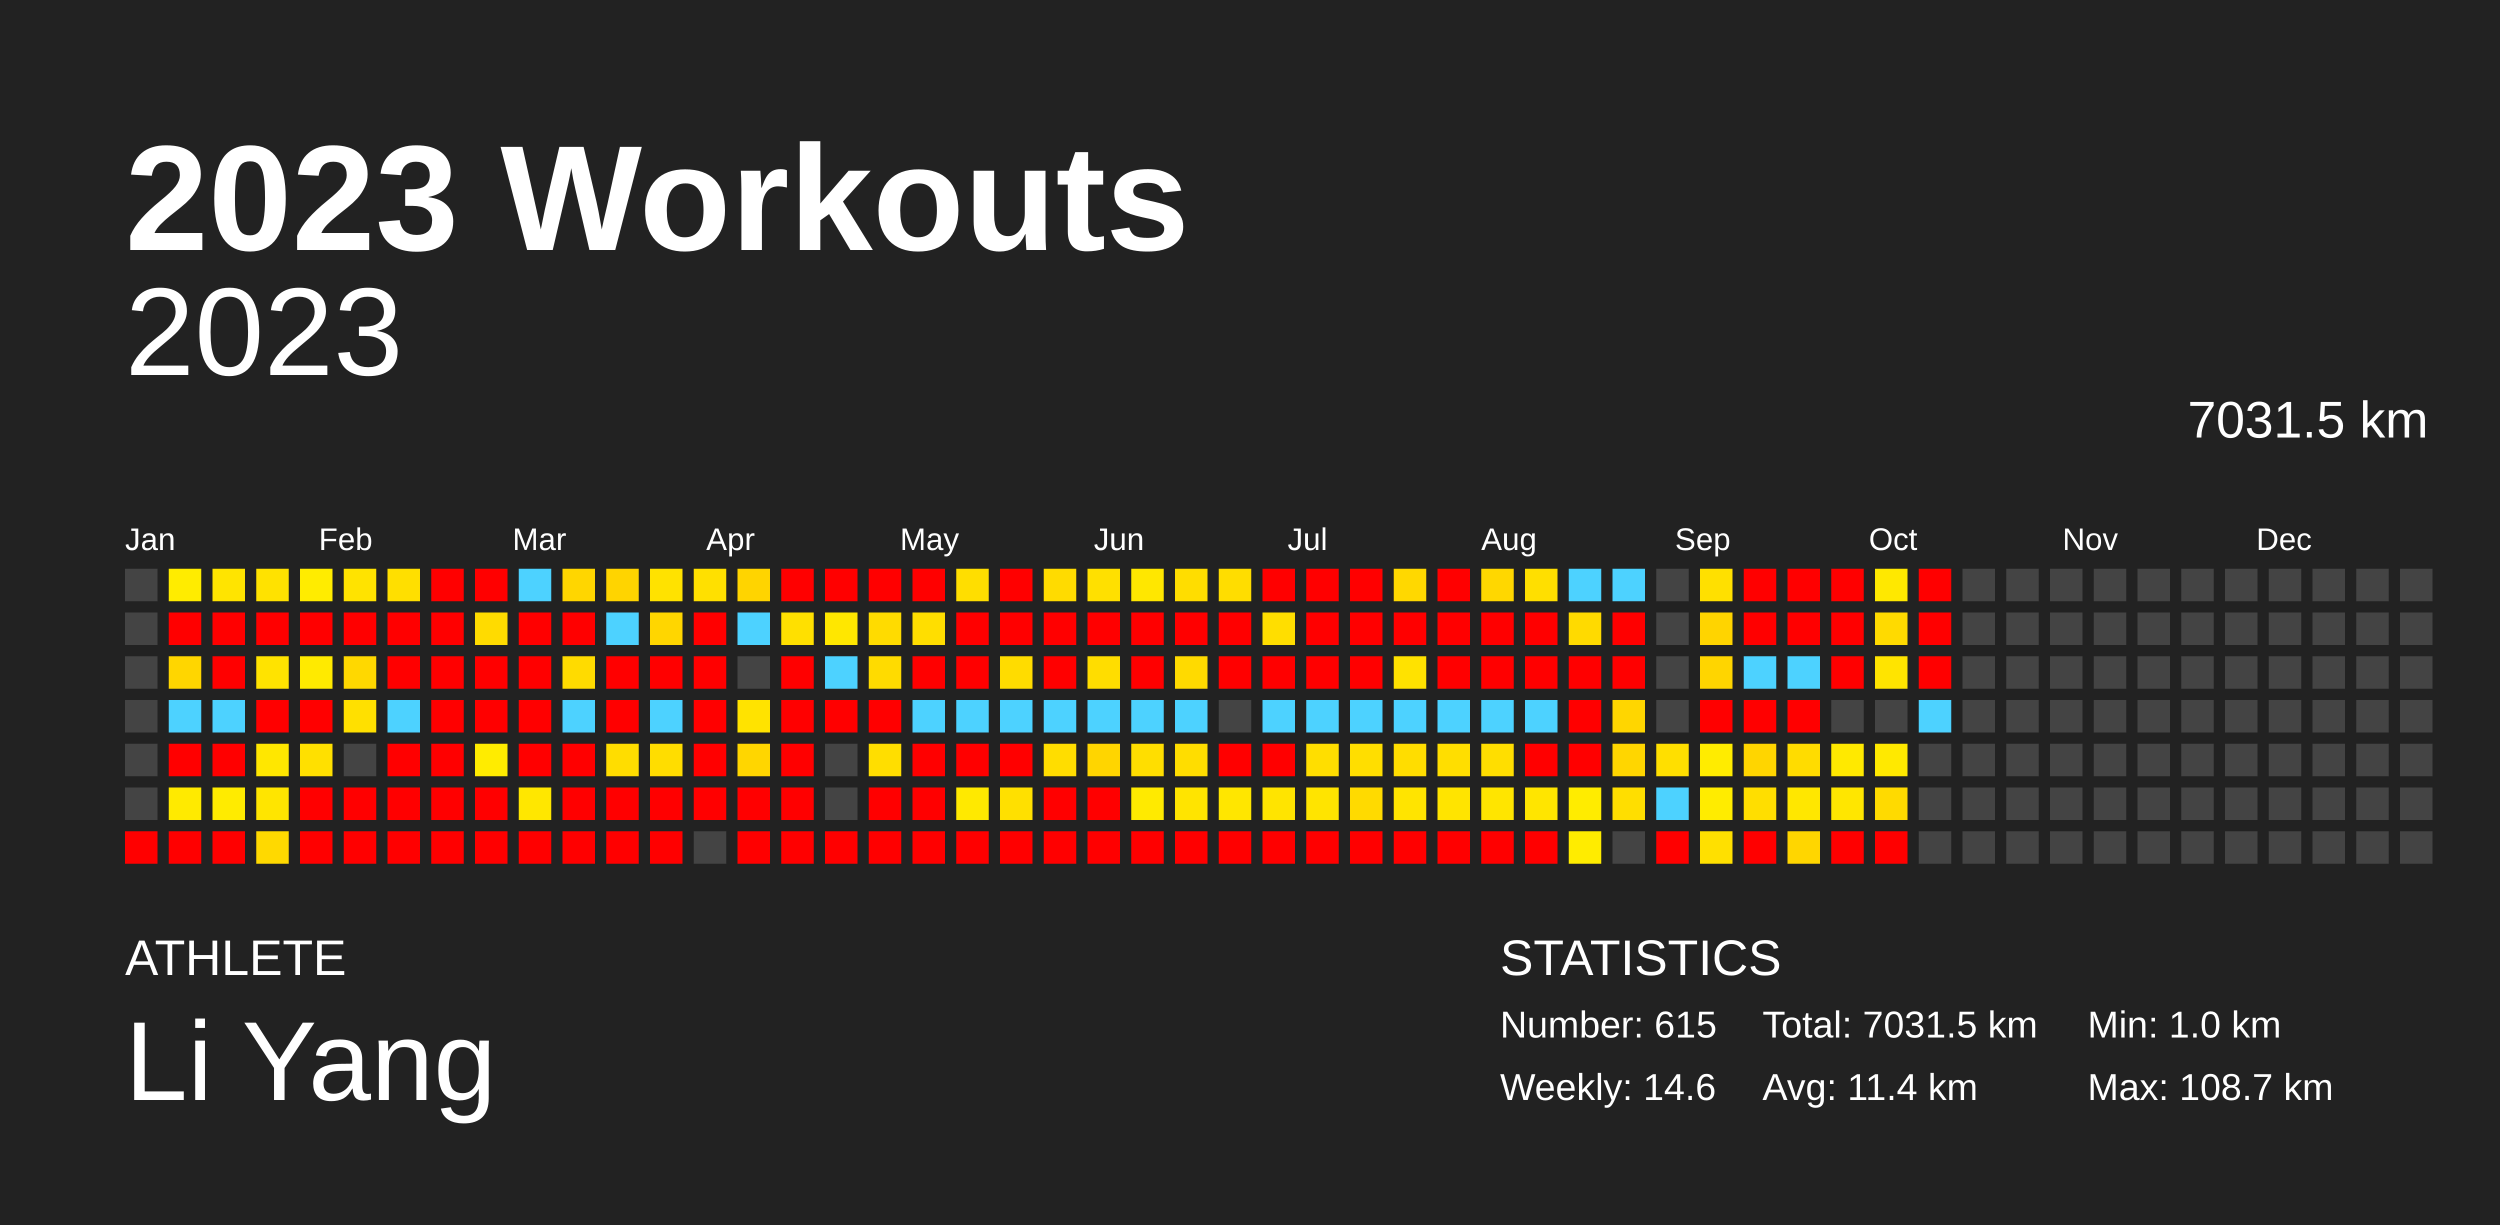
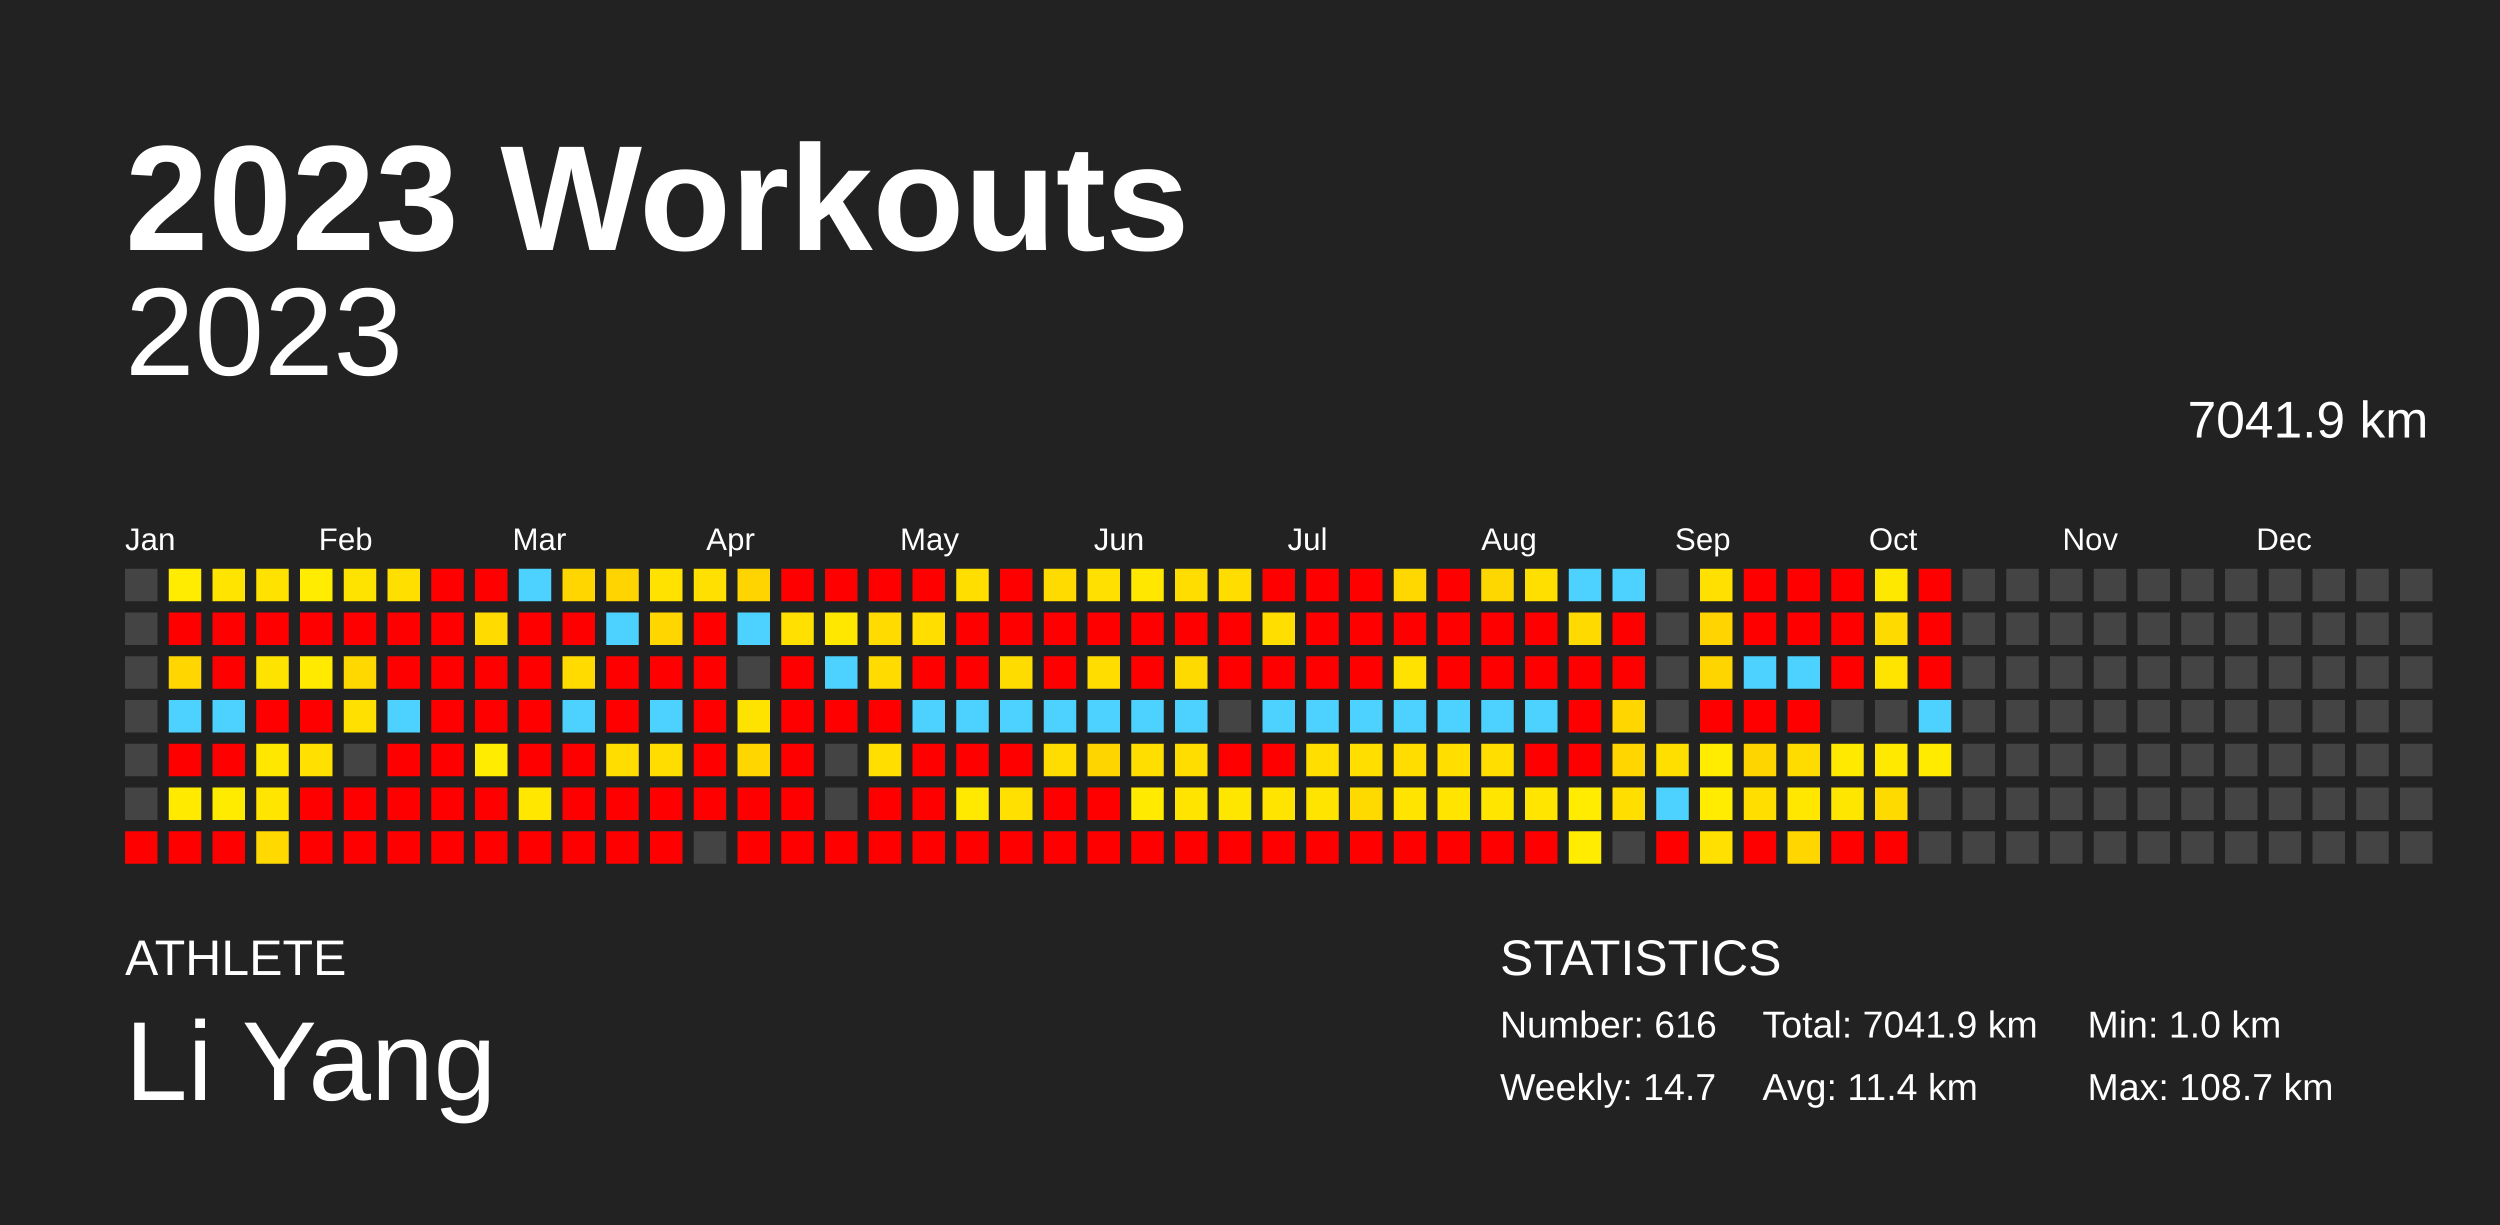
<svg xmlns="http://www.w3.org/2000/svg" baseProfile="full" height="98mm" version="1.1" viewBox="0,0,200,98" width="200mm">
  <defs />
  <rect fill="#222222" height="98" width="200" x="0" y="0" />
  <text fill="#FFFFFF" style="font-size:12px; font-family:Arial; font-weight:bold;" x="10" y="20">2023 Workouts</text>
  <text fill="#FFFFFF" style="font-size:4px; font-family:Arial" x="10" y="78">ATHLETE</text>
  <text fill="#FFFFFF" style="font-size:9px; font-family:Arial" x="10" y="88">Li Yang</text>
  <text fill="#FFFFFF" style="font-size:4px; font-family:Arial" x="120" y="78">STATISTICS</text>
-   <text fill="#FFFFFF" style="font-size:3px; font-family:Arial" x="120" y="83">Number: 615</text>
-   <text fill="#FFFFFF" style="font-size:3px; font-family:Arial" x="120" y="88">Weekly: 14.6</text>
-   <text fill="#FFFFFF" style="font-size:3px; font-family:Arial" x="141" y="83">Total: 7031.5 km</text>
+   <text fill="#FFFFFF" style="font-size:3px; font-family:Arial" x="120" y="83">Number: 616</text>
+   <text fill="#FFFFFF" style="font-size:3px; font-family:Arial" x="120" y="88">Weekly: 14.7</text>
+   <text fill="#FFFFFF" style="font-size:3px; font-family:Arial" x="141" y="83">Total: 7041.9 km</text>
  <text fill="#FFFFFF" style="font-size:3px; font-family:Arial" x="141" y="88">Avg: 11.4 km</text>
  <text fill="#FFFFFF" style="font-size:3px; font-family:Arial" x="167" y="83">Min: 1.0 km</text>
  <text fill="#FFFFFF" style="font-size:3px; font-family:Arial" x="167" y="88">Max: 108.7 km</text>
  <text alignment-baseline="hanging" fill="#FFFFFF" style="font-size:10.0px; font-family:Arial;" x="10" y="30">2023</text>
-   <text alignment-baseline="hanging" fill="#FFFFFF" style="font-size:4.125px; font-family:Arial;" x="175" y="35">7031.5 km</text>
+   <text alignment-baseline="hanging" fill="#FFFFFF" style="font-size:4.125px; font-family:Arial;" x="175" y="35">7041.9 km</text>
  <text fill="#FFFFFF" style="font-size:2.5px; font-family:Arial" x="10.0" y="44">Jan</text>
  <text fill="#FFFFFF" style="font-size:2.5px; font-family:Arial" x="25.5" y="44">Feb</text>
  <text fill="#FFFFFF" style="font-size:2.5px; font-family:Arial" x="41.0" y="44">Mar</text>
  <text fill="#FFFFFF" style="font-size:2.5px; font-family:Arial" x="56.5" y="44">Apr</text>
  <text fill="#FFFFFF" style="font-size:2.5px; font-family:Arial" x="72.0" y="44">May</text>
  <text fill="#FFFFFF" style="font-size:2.5px; font-family:Arial" x="87.5" y="44">Jun</text>
  <text fill="#FFFFFF" style="font-size:2.5px; font-family:Arial" x="103.0" y="44">Jul</text>
  <text fill="#FFFFFF" style="font-size:2.5px; font-family:Arial" x="118.5" y="44">Aug</text>
  <text fill="#FFFFFF" style="font-size:2.5px; font-family:Arial" x="134.0" y="44">Sep</text>
  <text fill="#FFFFFF" style="font-size:2.5px; font-family:Arial" x="149.5" y="44">Oct</text>
  <text fill="#FFFFFF" style="font-size:2.5px; font-family:Arial" x="165.0" y="44">Nov</text>
  <text fill="#FFFFFF" style="font-size:2.5px; font-family:Arial" x="180.5" y="44">Dec</text>
  <rect fill="#444444" height="2.6" width="2.6" x="10.0" y="45.5" />
  <rect fill="#444444" height="2.6" width="2.6" x="10.0" y="49.0" />
  <rect fill="#444444" height="2.6" width="2.6" x="10.0" y="52.5" />
  <rect fill="#444444" height="2.6" width="2.6" x="10.0" y="56.0" />
  <rect fill="#444444" height="2.6" width="2.6" x="10.0" y="59.5" />
  <rect fill="#444444" height="2.6" width="2.6" x="10.0" y="63.0" />
  <rect fill="red" height="2.6" width="2.6" x="10.0" y="66.5" />
  <rect fill="#ffec00" height="2.6" width="2.6" x="13.5" y="45.5" />
  <rect fill="red" height="2.6" width="2.6" x="13.5" y="49.0" />
  <rect fill="#ffd600" height="2.6" width="2.6" x="13.5" y="52.5" />
  <rect fill="#4dd2ff" height="2.6" width="2.6" x="13.5" y="56.0" />
  <rect fill="red" height="2.6" width="2.6" x="13.5" y="59.5" />
  <rect fill="#ffea00" height="2.6" width="2.6" x="13.5" y="63.0" />
  <rect fill="red" height="2.6" width="2.6" x="13.5" y="66.5" />
  <rect fill="#ffe400" height="2.6" width="2.6" x="17.0" y="45.5" />
  <rect fill="red" height="2.6" width="2.6" x="17.0" y="49.0" />
  <rect fill="red" height="2.6" width="2.6" x="17.0" y="52.5" />
  <rect fill="#4dd2ff" height="2.6" width="2.6" x="17.0" y="56.0" />
  <rect fill="red" height="2.6" width="2.6" x="17.0" y="59.5" />
  <rect fill="#ffeb00" height="2.6" width="2.6" x="17.0" y="63.0" />
  <rect fill="red" height="2.6" width="2.6" x="17.0" y="66.5" />
  <rect fill="#ffe200" height="2.6" width="2.6" x="20.5" y="45.5" />
  <rect fill="red" height="2.6" width="2.6" x="20.5" y="49.0" />
  <rect fill="#ffe300" height="2.6" width="2.6" x="20.5" y="52.5" />
  <rect fill="red" height="2.6" width="2.6" x="20.5" y="56.0" />
  <rect fill="#ffe700" height="2.6" width="2.6" x="20.5" y="59.5" />
  <rect fill="#ffe500" height="2.6" width="2.6" x="20.5" y="63.0" />
  <rect fill="#ffd900" height="2.6" width="2.6" x="20.5" y="66.5" />
  <rect fill="#ffec00" height="2.6" width="2.6" x="24.0" y="45.5" />
  <rect fill="red" height="2.6" width="2.6" x="24.0" y="49.0" />
  <rect fill="#ffea00" height="2.6" width="2.6" x="24.0" y="52.5" />
  <rect fill="red" height="2.6" width="2.6" x="24.0" y="56.0" />
  <rect fill="#ffe000" height="2.6" width="2.6" x="24.0" y="59.5" />
  <rect fill="red" height="2.6" width="2.6" x="24.0" y="63.0" />
  <rect fill="red" height="2.6" width="2.6" x="24.0" y="66.5" />
  <rect fill="#ffe300" height="2.6" width="2.6" x="27.5" y="45.5" />
  <rect fill="red" height="2.6" width="2.6" x="27.5" y="49.0" />
  <rect fill="#ffd800" height="2.6" width="2.6" x="27.5" y="52.5" />
  <rect fill="#ffe000" height="2.6" width="2.6" x="27.5" y="56.0" />
  <rect fill="#444444" height="2.6" width="2.6" x="27.5" y="59.5" />
  <rect fill="red" height="2.6" width="2.6" x="27.5" y="63.0" />
  <rect fill="red" height="2.6" width="2.6" x="27.5" y="66.5" />
  <rect fill="#ffdf00" height="2.6" width="2.6" x="31.0" y="45.5" />
  <rect fill="red" height="2.6" width="2.6" x="31.0" y="49.0" />
  <rect fill="red" height="2.6" width="2.6" x="31.0" y="52.5" />
  <rect fill="#4dd2ff" height="2.6" width="2.6" x="31.0" y="56.0" />
  <rect fill="red" height="2.6" width="2.6" x="31.0" y="59.5" />
  <rect fill="red" height="2.6" width="2.6" x="31.0" y="63.0" />
  <rect fill="red" height="2.6" width="2.6" x="31.0" y="66.5" />
  <rect fill="red" height="2.6" width="2.6" x="34.5" y="45.5" />
  <rect fill="red" height="2.6" width="2.6" x="34.5" y="49.0" />
  <rect fill="red" height="2.6" width="2.6" x="34.5" y="52.5" />
  <rect fill="red" height="2.6" width="2.6" x="34.5" y="56.0" />
  <rect fill="red" height="2.6" width="2.6" x="34.5" y="59.5" />
  <rect fill="red" height="2.6" width="2.6" x="34.5" y="63.0" />
  <rect fill="red" height="2.6" width="2.6" x="34.5" y="66.5" />
  <rect fill="red" height="2.6" width="2.6" x="38.0" y="45.5" />
  <rect fill="#ffdb00" height="2.6" width="2.6" x="38.0" y="49.0" />
  <rect fill="red" height="2.6" width="2.6" x="38.0" y="52.5" />
  <rect fill="red" height="2.6" width="2.6" x="38.0" y="56.0" />
  <rect fill="#ffec00" height="2.6" width="2.6" x="38.0" y="59.5" />
  <rect fill="red" height="2.6" width="2.6" x="38.0" y="63.0" />
  <rect fill="red" height="2.6" width="2.6" x="38.0" y="66.5" />
  <rect fill="#4dd2ff" height="2.6" width="2.6" x="41.5" y="45.5" />
  <rect fill="red" height="2.6" width="2.6" x="41.5" y="49.0" />
  <rect fill="red" height="2.6" width="2.6" x="41.5" y="52.5" />
  <rect fill="red" height="2.6" width="2.6" x="41.5" y="56.0" />
  <rect fill="red" height="2.6" width="2.6" x="41.5" y="59.5" />
  <rect fill="#ffe700" height="2.6" width="2.6" x="41.5" y="63.0" />
  <rect fill="red" height="2.6" width="2.6" x="41.5" y="66.5" />
  <rect fill="#ffd600" height="2.6" width="2.6" x="45.0" y="45.5" />
  <rect fill="red" height="2.6" width="2.6" x="45.0" y="49.0" />
  <rect fill="#ffdb00" height="2.6" width="2.6" x="45.0" y="52.5" />
  <rect fill="#4dd2ff" height="2.6" width="2.6" x="45.0" y="56.0" />
  <rect fill="red" height="2.6" width="2.6" x="45.0" y="59.5" />
  <rect fill="red" height="2.6" width="2.6" x="45.0" y="63.0" />
  <rect fill="red" height="2.6" width="2.6" x="45.0" y="66.5" />
  <rect fill="#ffd400" height="2.6" width="2.6" x="48.5" y="45.5" />
  <rect fill="#4dd2ff" height="2.6" width="2.6" x="48.5" y="49.0" />
  <rect fill="red" height="2.6" width="2.6" x="48.5" y="52.5" />
  <rect fill="red" height="2.6" width="2.6" x="48.5" y="56.0" />
  <rect fill="#ffdd00" height="2.6" width="2.6" x="48.5" y="59.5" />
  <rect fill="red" height="2.6" width="2.6" x="48.5" y="63.0" />
  <rect fill="red" height="2.6" width="2.6" x="48.5" y="66.5" />
  <rect fill="#ffe200" height="2.6" width="2.6" x="52.0" y="45.5" />
  <rect fill="#ffd600" height="2.6" width="2.6" x="52.0" y="49.0" />
  <rect fill="red" height="2.6" width="2.6" x="52.0" y="52.5" />
  <rect fill="#4dd2ff" height="2.6" width="2.6" x="52.0" y="56.0" />
  <rect fill="#ffdd00" height="2.6" width="2.6" x="52.0" y="59.5" />
  <rect fill="red" height="2.6" width="2.6" x="52.0" y="63.0" />
  <rect fill="red" height="2.6" width="2.6" x="52.0" y="66.5" />
  <rect fill="#ffe000" height="2.6" width="2.6" x="55.5" y="45.5" />
  <rect fill="red" height="2.6" width="2.6" x="55.5" y="49.0" />
  <rect fill="red" height="2.6" width="2.6" x="55.5" y="52.5" />
  <rect fill="red" height="2.6" width="2.6" x="55.5" y="56.0" />
  <rect fill="red" height="2.6" width="2.6" x="55.5" y="59.5" />
  <rect fill="red" height="2.6" width="2.6" x="55.5" y="63.0" />
  <rect fill="#444444" height="2.6" width="2.6" x="55.5" y="66.5" />
  <rect fill="#ffd400" height="2.6" width="2.6" x="59.0" y="45.5" />
  <rect fill="#4dd2ff" height="2.6" width="2.6" x="59.0" y="49.0" />
  <rect fill="#444444" height="2.6" width="2.6" x="59.0" y="52.5" />
  <rect fill="#ffe300" height="2.6" width="2.6" x="59.0" y="56.0" />
  <rect fill="#ffd600" height="2.6" width="2.6" x="59.0" y="59.5" />
  <rect fill="red" height="2.6" width="2.6" x="59.0" y="63.0" />
  <rect fill="red" height="2.6" width="2.6" x="59.0" y="66.5" />
  <rect fill="red" height="2.6" width="2.6" x="62.5" y="45.5" />
  <rect fill="#ffe000" height="2.6" width="2.6" x="62.5" y="49.0" />
  <rect fill="red" height="2.6" width="2.6" x="62.5" y="52.5" />
  <rect fill="red" height="2.6" width="2.6" x="62.5" y="56.0" />
  <rect fill="red" height="2.6" width="2.6" x="62.5" y="59.5" />
  <rect fill="red" height="2.6" width="2.6" x="62.5" y="63.0" />
  <rect fill="red" height="2.6" width="2.6" x="62.5" y="66.5" />
  <rect fill="red" height="2.6" width="2.6" x="66.0" y="45.5" />
  <rect fill="#ffe700" height="2.6" width="2.6" x="66.0" y="49.0" />
  <rect fill="#4dd2ff" height="2.6" width="2.6" x="66.0" y="52.5" />
  <rect fill="red" height="2.6" width="2.6" x="66.0" y="56.0" />
  <rect fill="#444444" height="2.6" width="2.6" x="66.0" y="59.5" />
  <rect fill="#444444" height="2.6" width="2.6" x="66.0" y="63.0" />
  <rect fill="red" height="2.6" width="2.6" x="66.0" y="66.5" />
  <rect fill="red" height="2.6" width="2.6" x="69.5" y="45.5" />
  <rect fill="#ffdb00" height="2.6" width="2.6" x="69.5" y="49.0" />
  <rect fill="#ffdb00" height="2.6" width="2.6" x="69.5" y="52.5" />
  <rect fill="red" height="2.6" width="2.6" x="69.5" y="56.0" />
  <rect fill="#ffde00" height="2.6" width="2.6" x="69.5" y="59.5" />
  <rect fill="red" height="2.6" width="2.6" x="69.5" y="63.0" />
  <rect fill="red" height="2.6" width="2.6" x="69.5" y="66.5" />
  <rect fill="red" height="2.6" width="2.6" x="73.0" y="45.5" />
  <rect fill="#ffde00" height="2.6" width="2.6" x="73.0" y="49.0" />
  <rect fill="red" height="2.6" width="2.6" x="73.0" y="52.5" />
  <rect fill="#4dd2ff" height="2.6" width="2.6" x="73.0" y="56.0" />
  <rect fill="red" height="2.6" width="2.6" x="73.0" y="59.5" />
  <rect fill="red" height="2.6" width="2.6" x="73.0" y="63.0" />
  <rect fill="red" height="2.6" width="2.6" x="73.0" y="66.5" />
  <rect fill="#ffde00" height="2.6" width="2.6" x="76.5" y="45.5" />
  <rect fill="red" height="2.6" width="2.6" x="76.5" y="49.0" />
  <rect fill="red" height="2.6" width="2.6" x="76.5" y="52.5" />
  <rect fill="#4dd2ff" height="2.6" width="2.6" x="76.5" y="56.0" />
  <rect fill="red" height="2.6" width="2.6" x="76.5" y="59.5" />
  <rect fill="#ffe900" height="2.6" width="2.6" x="76.5" y="63.0" />
  <rect fill="red" height="2.6" width="2.6" x="76.5" y="66.5" />
  <rect fill="red" height="2.6" width="2.6" x="80.0" y="45.5" />
  <rect fill="red" height="2.6" width="2.6" x="80.0" y="49.0" />
  <rect fill="#ffdc00" height="2.6" width="2.6" x="80.0" y="52.5" />
  <rect fill="#4dd2ff" height="2.6" width="2.6" x="80.0" y="56.0" />
  <rect fill="red" height="2.6" width="2.6" x="80.0" y="59.5" />
  <rect fill="#ffe000" height="2.6" width="2.6" x="80.0" y="63.0" />
  <rect fill="red" height="2.6" width="2.6" x="80.0" y="66.5" />
  <rect fill="#ffdb00" height="2.6" width="2.6" x="83.5" y="45.5" />
  <rect fill="red" height="2.6" width="2.6" x="83.5" y="49.0" />
  <rect fill="red" height="2.6" width="2.6" x="83.5" y="52.5" />
  <rect fill="#4dd2ff" height="2.6" width="2.6" x="83.5" y="56.0" />
  <rect fill="#ffdd00" height="2.6" width="2.6" x="83.5" y="59.5" />
  <rect fill="red" height="2.6" width="2.6" x="83.5" y="63.0" />
  <rect fill="red" height="2.6" width="2.6" x="83.5" y="66.5" />
  <rect fill="#ffe000" height="2.6" width="2.6" x="87.0" y="45.5" />
  <rect fill="red" height="2.6" width="2.6" x="87.0" y="49.0" />
  <rect fill="#ffdd00" height="2.6" width="2.6" x="87.0" y="52.5" />
  <rect fill="#4dd2ff" height="2.6" width="2.6" x="87.0" y="56.0" />
  <rect fill="#ffd500" height="2.6" width="2.6" x="87.0" y="59.5" />
  <rect fill="red" height="2.6" width="2.6" x="87.0" y="63.0" />
  <rect fill="red" height="2.6" width="2.6" x="87.0" y="66.5" />
  <rect fill="#ffe700" height="2.6" width="2.6" x="90.5" y="45.5" />
  <rect fill="red" height="2.6" width="2.6" x="90.5" y="49.0" />
  <rect fill="red" height="2.6" width="2.6" x="90.5" y="52.5" />
  <rect fill="#4dd2ff" height="2.6" width="2.6" x="90.5" y="56.0" />
  <rect fill="#ffde00" height="2.6" width="2.6" x="90.5" y="59.5" />
  <rect fill="#ffea00" height="2.6" width="2.6" x="90.5" y="63.0" />
  <rect fill="red" height="2.6" width="2.6" x="90.5" y="66.5" />
  <rect fill="#ffdd00" height="2.6" width="2.6" x="94.0" y="45.5" />
  <rect fill="red" height="2.6" width="2.6" x="94.0" y="49.0" />
  <rect fill="#ffda00" height="2.6" width="2.6" x="94.0" y="52.5" />
  <rect fill="#4dd2ff" height="2.6" width="2.6" x="94.0" y="56.0" />
  <rect fill="#ffdd00" height="2.6" width="2.6" x="94.0" y="59.5" />
  <rect fill="#ffe400" height="2.6" width="2.6" x="94.0" y="63.0" />
  <rect fill="red" height="2.6" width="2.6" x="94.0" y="66.5" />
  <rect fill="#ffdd00" height="2.6" width="2.6" x="97.5" y="45.5" />
  <rect fill="red" height="2.6" width="2.6" x="97.5" y="49.0" />
  <rect fill="red" height="2.6" width="2.6" x="97.5" y="52.5" />
  <rect fill="#444444" height="2.6" width="2.6" x="97.5" y="56.0" />
  <rect fill="red" height="2.6" width="2.6" x="97.5" y="59.5" />
  <rect fill="#ffe600" height="2.6" width="2.6" x="97.5" y="63.0" />
  <rect fill="red" height="2.6" width="2.6" x="97.5" y="66.5" />
  <rect fill="red" height="2.6" width="2.6" x="101.0" y="45.5" />
  <rect fill="#ffde00" height="2.6" width="2.6" x="101.0" y="49.0" />
  <rect fill="red" height="2.6" width="2.6" x="101.0" y="52.5" />
  <rect fill="#4dd2ff" height="2.6" width="2.6" x="101.0" y="56.0" />
  <rect fill="red" height="2.6" width="2.6" x="101.0" y="59.5" />
  <rect fill="#ffe400" height="2.6" width="2.6" x="101.0" y="63.0" />
  <rect fill="red" height="2.6" width="2.6" x="101.0" y="66.5" />
  <rect fill="red" height="2.6" width="2.6" x="104.5" y="45.5" />
  <rect fill="red" height="2.6" width="2.6" x="104.5" y="49.0" />
  <rect fill="red" height="2.6" width="2.6" x="104.5" y="52.5" />
  <rect fill="#4dd2ff" height="2.6" width="2.6" x="104.5" y="56.0" />
  <rect fill="#ffde00" height="2.6" width="2.6" x="104.5" y="59.5" />
  <rect fill="#ffe400" height="2.6" width="2.6" x="104.5" y="63.0" />
  <rect fill="red" height="2.6" width="2.6" x="104.5" y="66.5" />
  <rect fill="red" height="2.6" width="2.6" x="108.0" y="45.5" />
  <rect fill="red" height="2.6" width="2.6" x="108.0" y="49.0" />
  <rect fill="red" height="2.6" width="2.6" x="108.0" y="52.5" />
  <rect fill="#4dd2ff" height="2.6" width="2.6" x="108.0" y="56.0" />
  <rect fill="#ffde00" height="2.6" width="2.6" x="108.0" y="59.5" />
  <rect fill="#ffda00" height="2.6" width="2.6" x="108.0" y="63.0" />
  <rect fill="red" height="2.6" width="2.6" x="108.0" y="66.5" />
  <rect fill="#ffd800" height="2.6" width="2.6" x="111.5" y="45.5" />
  <rect fill="red" height="2.6" width="2.6" x="111.5" y="49.0" />
  <rect fill="#ffe200" height="2.6" width="2.6" x="111.5" y="52.5" />
  <rect fill="#4dd2ff" height="2.6" width="2.6" x="111.5" y="56.0" />
  <rect fill="#ffdd00" height="2.6" width="2.6" x="111.5" y="59.5" />
  <rect fill="#ffe400" height="2.6" width="2.6" x="111.5" y="63.0" />
  <rect fill="red" height="2.6" width="2.6" x="111.5" y="66.5" />
  <rect fill="red" height="2.6" width="2.6" x="115.0" y="45.5" />
  <rect fill="red" height="2.6" width="2.6" x="115.0" y="49.0" />
  <rect fill="red" height="2.6" width="2.6" x="115.0" y="52.5" />
  <rect fill="#4dd2ff" height="2.6" width="2.6" x="115.0" y="56.0" />
  <rect fill="#ffde00" height="2.6" width="2.6" x="115.0" y="59.5" />
  <rect fill="#ffe400" height="2.6" width="2.6" x="115.0" y="63.0" />
  <rect fill="red" height="2.6" width="2.6" x="115.0" y="66.5" />
  <rect fill="#ffd700" height="2.6" width="2.6" x="118.5" y="45.5" />
  <rect fill="red" height="2.6" width="2.6" x="118.5" y="49.0" />
  <rect fill="red" height="2.6" width="2.6" x="118.5" y="52.5" />
  <rect fill="#4dd2ff" height="2.6" width="2.6" x="118.5" y="56.0" />
  <rect fill="#ffde00" height="2.6" width="2.6" x="118.5" y="59.5" />
  <rect fill="#ffe500" height="2.6" width="2.6" x="118.5" y="63.0" />
  <rect fill="red" height="2.6" width="2.6" x="118.5" y="66.5" />
  <rect fill="#ffdf00" height="2.6" width="2.6" x="122.0" y="45.5" />
  <rect fill="red" height="2.6" width="2.6" x="122.0" y="49.0" />
  <rect fill="red" height="2.6" width="2.6" x="122.0" y="52.5" />
  <rect fill="#4dd2ff" height="2.6" width="2.6" x="122.0" y="56.0" />
  <rect fill="red" height="2.6" width="2.6" x="122.0" y="59.5" />
  <rect fill="#ffe500" height="2.6" width="2.6" x="122.0" y="63.0" />
  <rect fill="red" height="2.6" width="2.6" x="122.0" y="66.5" />
  <rect fill="#4dd2ff" height="2.6" width="2.6" x="125.5" y="45.5" />
  <rect fill="#ffda00" height="2.6" width="2.6" x="125.5" y="49.0" />
  <rect fill="red" height="2.6" width="2.6" x="125.5" y="52.5" />
  <rect fill="red" height="2.6" width="2.6" x="125.5" y="56.0" />
  <rect fill="red" height="2.6" width="2.6" x="125.5" y="59.5" />
  <rect fill="#ffec00" height="2.6" width="2.6" x="125.5" y="63.0" />
  <rect fill="#ffec00" height="2.6" width="2.6" x="125.5" y="66.5" />
  <rect fill="#4dd2ff" height="2.6" width="2.6" x="129.0" y="45.5" />
  <rect fill="red" height="2.6" width="2.6" x="129.0" y="49.0" />
  <rect fill="red" height="2.6" width="2.6" x="129.0" y="52.5" />
  <rect fill="#ffd600" height="2.6" width="2.6" x="129.0" y="56.0" />
  <rect fill="#ffd600" height="2.6" width="2.6" x="129.0" y="59.5" />
  <rect fill="#ffde00" height="2.6" width="2.6" x="129.0" y="63.0" />
  <rect fill="#444444" height="2.6" width="2.6" x="129.0" y="66.5" />
  <rect fill="#444444" height="2.6" width="2.6" x="132.5" y="45.5" />
  <rect fill="#444444" height="2.6" width="2.6" x="132.5" y="49.0" />
  <rect fill="#444444" height="2.6" width="2.6" x="132.5" y="52.5" />
  <rect fill="#444444" height="2.6" width="2.6" x="132.5" y="56.0" />
  <rect fill="#ffdf00" height="2.6" width="2.6" x="132.5" y="59.5" />
  <rect fill="#4dd2ff" height="2.6" width="2.6" x="132.5" y="63.0" />
  <rect fill="red" height="2.6" width="2.6" x="132.5" y="66.5" />
  <rect fill="#ffe000" height="2.6" width="2.6" x="136.0" y="45.5" />
  <rect fill="#ffd400" height="2.6" width="2.6" x="136.0" y="49.0" />
  <rect fill="#ffd500" height="2.6" width="2.6" x="136.0" y="52.5" />
  <rect fill="red" height="2.6" width="2.6" x="136.0" y="56.0" />
  <rect fill="#ffec00" height="2.6" width="2.6" x="136.0" y="59.5" />
  <rect fill="#ffec00" height="2.6" width="2.6" x="136.0" y="63.0" />
  <rect fill="#ffe000" height="2.6" width="2.6" x="136.0" y="66.5" />
  <rect fill="red" height="2.6" width="2.6" x="139.5" y="45.5" />
  <rect fill="red" height="2.6" width="2.6" x="139.5" y="49.0" />
  <rect fill="#4dd2ff" height="2.6" width="2.6" x="139.5" y="52.5" />
  <rect fill="red" height="2.6" width="2.6" x="139.5" y="56.0" />
  <rect fill="#ffd500" height="2.6" width="2.6" x="139.5" y="59.5" />
  <rect fill="#ffde00" height="2.6" width="2.6" x="139.5" y="63.0" />
  <rect fill="red" height="2.6" width="2.6" x="139.5" y="66.5" />
  <rect fill="red" height="2.6" width="2.6" x="143.0" y="45.5" />
  <rect fill="red" height="2.6" width="2.6" x="143.0" y="49.0" />
  <rect fill="#4dd2ff" height="2.6" width="2.6" x="143.0" y="52.5" />
  <rect fill="red" height="2.6" width="2.6" x="143.0" y="56.0" />
  <rect fill="#ffdc00" height="2.6" width="2.6" x="143.0" y="59.5" />
  <rect fill="#ffe700" height="2.6" width="2.6" x="143.0" y="63.0" />
  <rect fill="#ffd600" height="2.6" width="2.6" x="143.0" y="66.5" />
  <rect fill="red" height="2.6" width="2.6" x="146.5" y="45.5" />
  <rect fill="red" height="2.6" width="2.6" x="146.5" y="49.0" />
  <rect fill="red" height="2.6" width="2.6" x="146.5" y="52.5" />
  <rect fill="#444444" height="2.6" width="2.6" x="146.5" y="56.0" />
  <rect fill="#ffe900" height="2.6" width="2.6" x="146.5" y="59.5" />
  <rect fill="#ffe600" height="2.6" width="2.6" x="146.5" y="63.0" />
  <rect fill="red" height="2.6" width="2.6" x="146.5" y="66.5" />
  <rect fill="#ffe800" height="2.6" width="2.6" x="150.0" y="45.5" />
  <rect fill="#ffda00" height="2.6" width="2.6" x="150.0" y="49.0" />
  <rect fill="#ffe400" height="2.6" width="2.6" x="150.0" y="52.5" />
  <rect fill="#444444" height="2.6" width="2.6" x="150.0" y="56.0" />
  <rect fill="#ffe900" height="2.6" width="2.6" x="150.0" y="59.5" />
  <rect fill="#ffda00" height="2.6" width="2.6" x="150.0" y="63.0" />
  <rect fill="red" height="2.6" width="2.6" x="150.0" y="66.5" />
  <rect fill="red" height="2.6" width="2.6" x="153.5" y="45.5" />
  <rect fill="red" height="2.6" width="2.6" x="153.5" y="49.0" />
  <rect fill="red" height="2.6" width="2.6" x="153.5" y="52.5" />
  <rect fill="#4dd2ff" height="2.6" width="2.6" x="153.5" y="56.0" />
-   <rect fill="#444444" height="2.6" width="2.6" x="153.5" y="59.5" />
+   <rect fill="#ffeb00" height="2.6" width="2.6" x="153.5" y="59.5" />
  <rect fill="#444444" height="2.6" width="2.6" x="153.5" y="63.0" />
  <rect fill="#444444" height="2.6" width="2.6" x="153.5" y="66.5" />
  <rect fill="#444444" height="2.6" width="2.6" x="157.0" y="45.5" />
  <rect fill="#444444" height="2.6" width="2.6" x="157.0" y="49.0" />
  <rect fill="#444444" height="2.6" width="2.6" x="157.0" y="52.5" />
  <rect fill="#444444" height="2.6" width="2.6" x="157.0" y="56.0" />
  <rect fill="#444444" height="2.6" width="2.6" x="157.0" y="59.5" />
  <rect fill="#444444" height="2.6" width="2.6" x="157.0" y="63.0" />
  <rect fill="#444444" height="2.6" width="2.6" x="157.0" y="66.5" />
  <rect fill="#444444" height="2.6" width="2.6" x="160.5" y="45.5" />
  <rect fill="#444444" height="2.6" width="2.6" x="160.5" y="49.0" />
  <rect fill="#444444" height="2.6" width="2.6" x="160.5" y="52.5" />
  <rect fill="#444444" height="2.6" width="2.6" x="160.5" y="56.0" />
  <rect fill="#444444" height="2.6" width="2.6" x="160.5" y="59.5" />
  <rect fill="#444444" height="2.6" width="2.6" x="160.5" y="63.0" />
  <rect fill="#444444" height="2.6" width="2.6" x="160.5" y="66.5" />
  <rect fill="#444444" height="2.6" width="2.6" x="164.0" y="45.5" />
  <rect fill="#444444" height="2.6" width="2.6" x="164.0" y="49.0" />
  <rect fill="#444444" height="2.6" width="2.6" x="164.0" y="52.5" />
  <rect fill="#444444" height="2.6" width="2.6" x="164.0" y="56.0" />
  <rect fill="#444444" height="2.6" width="2.6" x="164.0" y="59.5" />
  <rect fill="#444444" height="2.6" width="2.6" x="164.0" y="63.0" />
  <rect fill="#444444" height="2.6" width="2.6" x="164.0" y="66.5" />
  <rect fill="#444444" height="2.6" width="2.6" x="167.5" y="45.5" />
  <rect fill="#444444" height="2.6" width="2.6" x="167.5" y="49.0" />
  <rect fill="#444444" height="2.6" width="2.6" x="167.5" y="52.5" />
  <rect fill="#444444" height="2.6" width="2.6" x="167.5" y="56.0" />
  <rect fill="#444444" height="2.6" width="2.6" x="167.5" y="59.5" />
  <rect fill="#444444" height="2.6" width="2.6" x="167.5" y="63.0" />
  <rect fill="#444444" height="2.6" width="2.6" x="167.5" y="66.5" />
  <rect fill="#444444" height="2.6" width="2.6" x="171.0" y="45.5" />
  <rect fill="#444444" height="2.6" width="2.6" x="171.0" y="49.0" />
  <rect fill="#444444" height="2.6" width="2.6" x="171.0" y="52.5" />
  <rect fill="#444444" height="2.6" width="2.6" x="171.0" y="56.0" />
  <rect fill="#444444" height="2.6" width="2.6" x="171.0" y="59.5" />
  <rect fill="#444444" height="2.6" width="2.6" x="171.0" y="63.0" />
  <rect fill="#444444" height="2.6" width="2.6" x="171.0" y="66.5" />
  <rect fill="#444444" height="2.6" width="2.6" x="174.5" y="45.5" />
  <rect fill="#444444" height="2.6" width="2.6" x="174.5" y="49.0" />
  <rect fill="#444444" height="2.6" width="2.6" x="174.5" y="52.5" />
  <rect fill="#444444" height="2.6" width="2.6" x="174.5" y="56.0" />
  <rect fill="#444444" height="2.6" width="2.6" x="174.5" y="59.5" />
  <rect fill="#444444" height="2.6" width="2.6" x="174.5" y="63.0" />
  <rect fill="#444444" height="2.6" width="2.6" x="174.5" y="66.5" />
  <rect fill="#444444" height="2.6" width="2.6" x="178.0" y="45.5" />
  <rect fill="#444444" height="2.6" width="2.6" x="178.0" y="49.0" />
  <rect fill="#444444" height="2.6" width="2.6" x="178.0" y="52.5" />
  <rect fill="#444444" height="2.6" width="2.6" x="178.0" y="56.0" />
  <rect fill="#444444" height="2.6" width="2.6" x="178.0" y="59.5" />
  <rect fill="#444444" height="2.6" width="2.6" x="178.0" y="63.0" />
  <rect fill="#444444" height="2.6" width="2.6" x="178.0" y="66.5" />
  <rect fill="#444444" height="2.6" width="2.6" x="181.5" y="45.5" />
  <rect fill="#444444" height="2.6" width="2.6" x="181.5" y="49.0" />
  <rect fill="#444444" height="2.6" width="2.6" x="181.5" y="52.5" />
  <rect fill="#444444" height="2.6" width="2.6" x="181.5" y="56.0" />
  <rect fill="#444444" height="2.6" width="2.6" x="181.5" y="59.5" />
  <rect fill="#444444" height="2.6" width="2.6" x="181.5" y="63.0" />
  <rect fill="#444444" height="2.6" width="2.6" x="181.5" y="66.5" />
  <rect fill="#444444" height="2.6" width="2.6" x="185.0" y="45.5" />
  <rect fill="#444444" height="2.6" width="2.6" x="185.0" y="49.0" />
  <rect fill="#444444" height="2.6" width="2.6" x="185.0" y="52.5" />
  <rect fill="#444444" height="2.6" width="2.6" x="185.0" y="56.0" />
  <rect fill="#444444" height="2.6" width="2.6" x="185.0" y="59.5" />
  <rect fill="#444444" height="2.6" width="2.6" x="185.0" y="63.0" />
  <rect fill="#444444" height="2.6" width="2.6" x="185.0" y="66.5" />
  <rect fill="#444444" height="2.6" width="2.6" x="188.5" y="45.5" />
  <rect fill="#444444" height="2.6" width="2.6" x="188.5" y="49.0" />
  <rect fill="#444444" height="2.6" width="2.6" x="188.5" y="52.5" />
  <rect fill="#444444" height="2.6" width="2.6" x="188.5" y="56.0" />
  <rect fill="#444444" height="2.6" width="2.6" x="188.5" y="59.5" />
  <rect fill="#444444" height="2.6" width="2.6" x="188.5" y="63.0" />
  <rect fill="#444444" height="2.6" width="2.6" x="188.5" y="66.5" />
  <rect fill="#444444" height="2.6" width="2.6" x="192.0" y="45.5" />
  <rect fill="#444444" height="2.6" width="2.6" x="192.0" y="49.0" />
  <rect fill="#444444" height="2.6" width="2.6" x="192.0" y="52.5" />
  <rect fill="#444444" height="2.6" width="2.6" x="192.0" y="56.0" />
  <rect fill="#444444" height="2.6" width="2.6" x="192.0" y="59.5" />
  <rect fill="#444444" height="2.6" width="2.6" x="192.0" y="63.0" />
  <rect fill="#444444" height="2.6" width="2.6" x="192.0" y="66.5" />
</svg>
